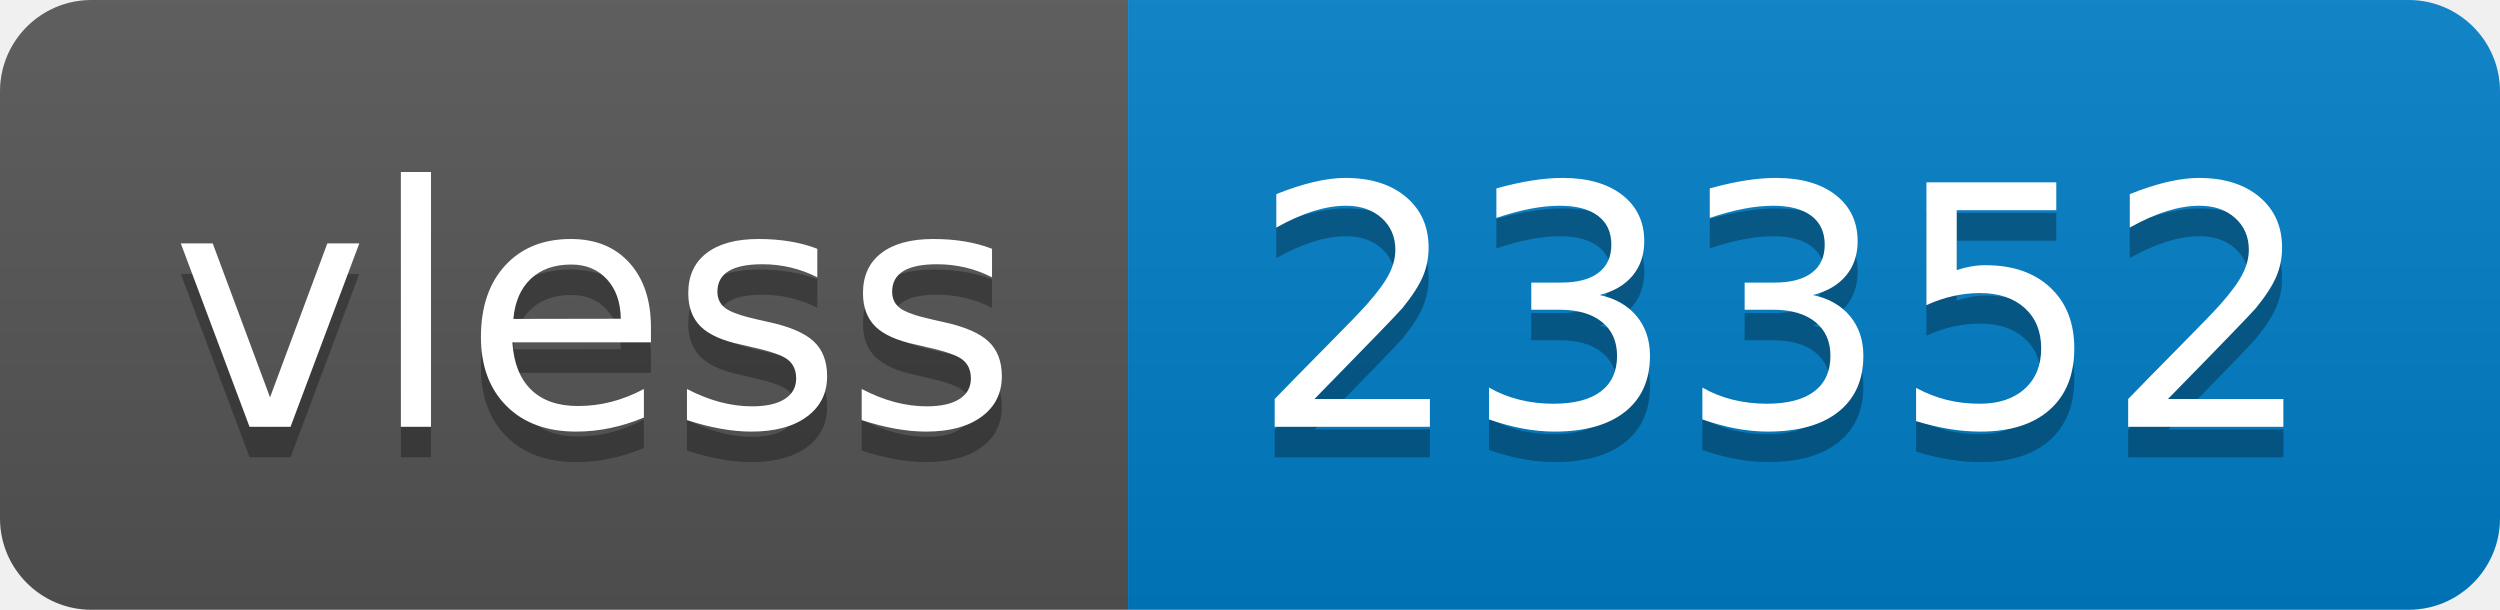
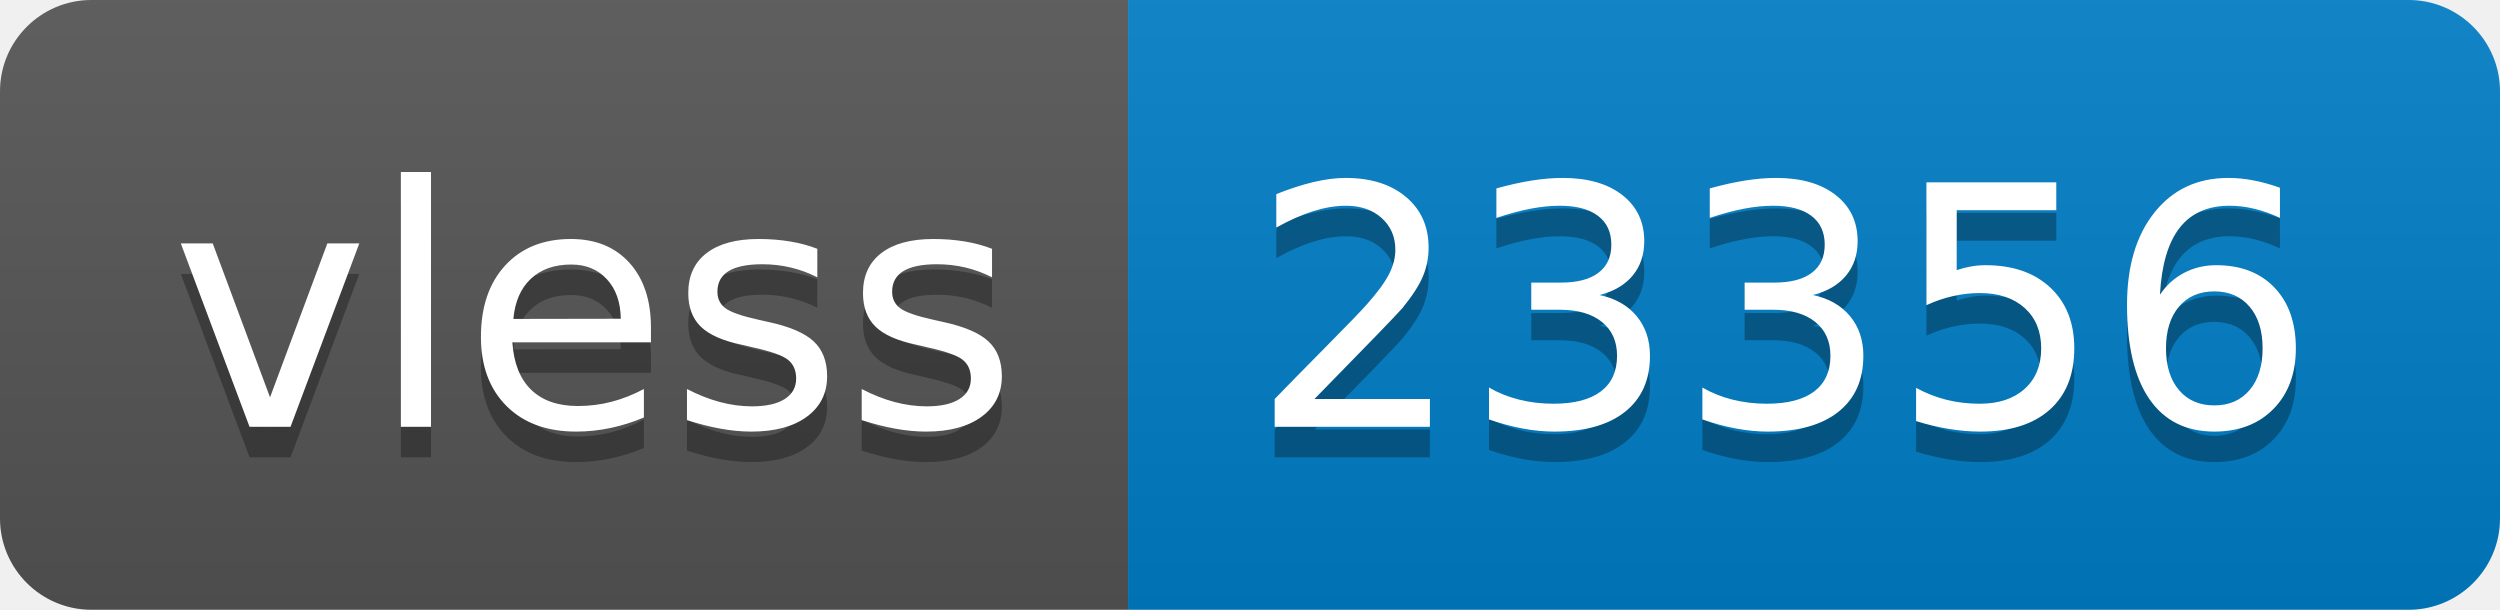
- <svg xmlns="http://www.w3.org/2000/svg" width="82" height="20" role="img" aria-label="vless: 23352">
+ <svg xmlns="http://www.w3.org/2000/svg" width="82" height="20" role="img" aria-label="vless: 23356">
  <linearGradient id="s" x2="0" y2="100%">
    <stop offset="0" stop-color="#bbb" stop-opacity=".1" />
    <stop offset="1" stop-opacity=".1" />
  </linearGradient>
  <clipPath id="r">
    <rect width="82" height="20" rx="3" fill="#fff" />
  </clipPath>
  <g clip-path="url(#r)">
    <rect width="37" height="20" fill="#555" />
    <rect x="37" width="45" height="20" fill="#007ec6" />
    <rect width="82" height="20" fill="url(#s)" />
  </g>
  <g fill="#fff" text-anchor="middle" font-family="Verdana,Geneva,DejaVu Sans,sans-serif" text-rendering="geometricPrecision" font-size="110">
    <text aria-hidden="true" x="195" y="150" fill="#010101" fill-opacity=".3" transform="scale(.1)" textLength="270">vless</text>
    <text x="195" y="140" transform="scale(.1)" fill="#fff" textLength="270">vless</text>
-     <text aria-hidden="true" x="585" y="150" fill="#010101" fill-opacity=".3" transform="scale(.1)" textLength="350">23352</text>
-     <text x="585" y="140" transform="scale(.1)" fill="#fff" textLength="350">23352</text>
+     <text aria-hidden="true" x="585" y="150" fill="#010101" fill-opacity=".3" transform="scale(.1)" textLength="350">23356</text>
+     <text x="585" y="140" transform="scale(.1)" fill="#fff" textLength="350">23356</text>
  </g>
</svg>
